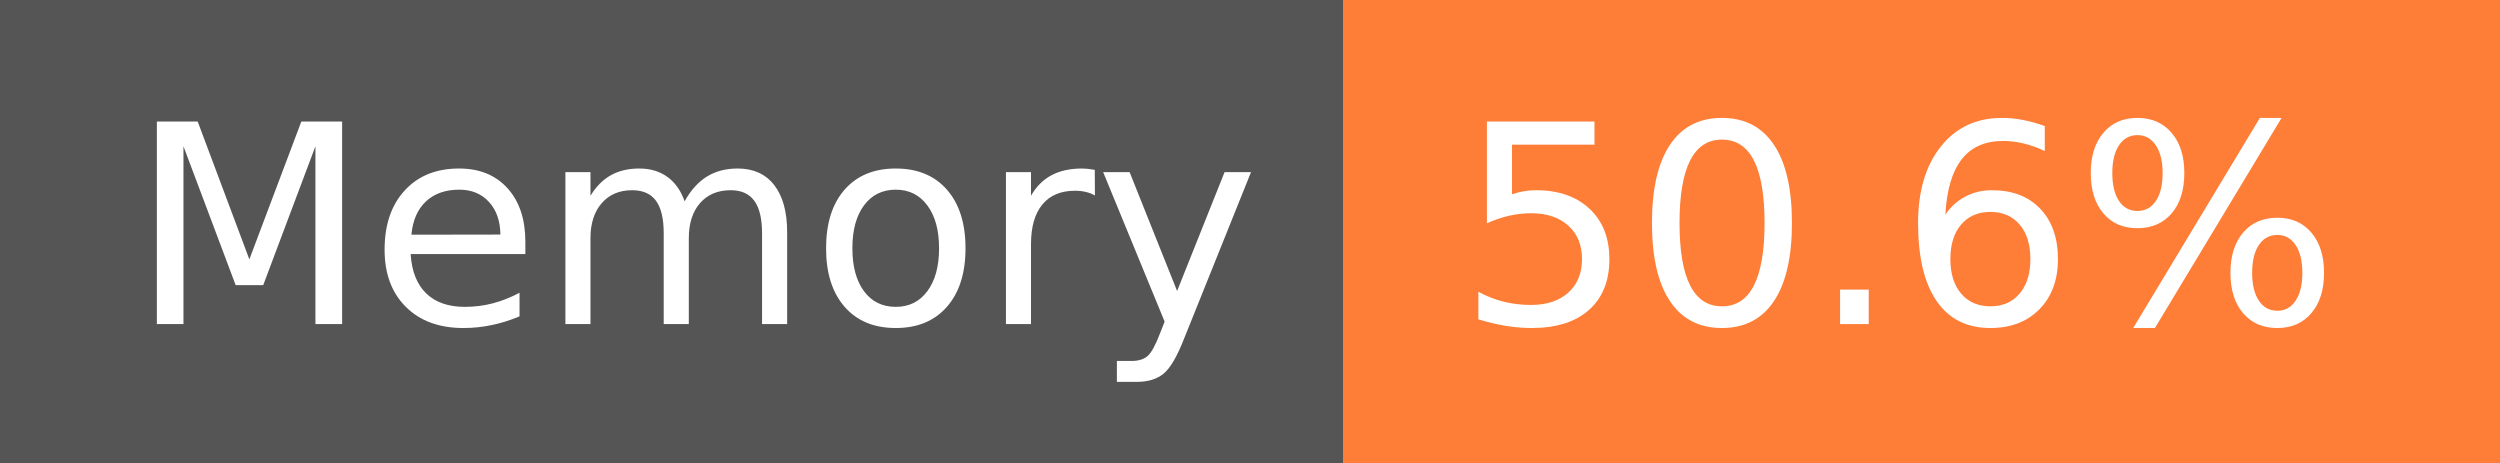
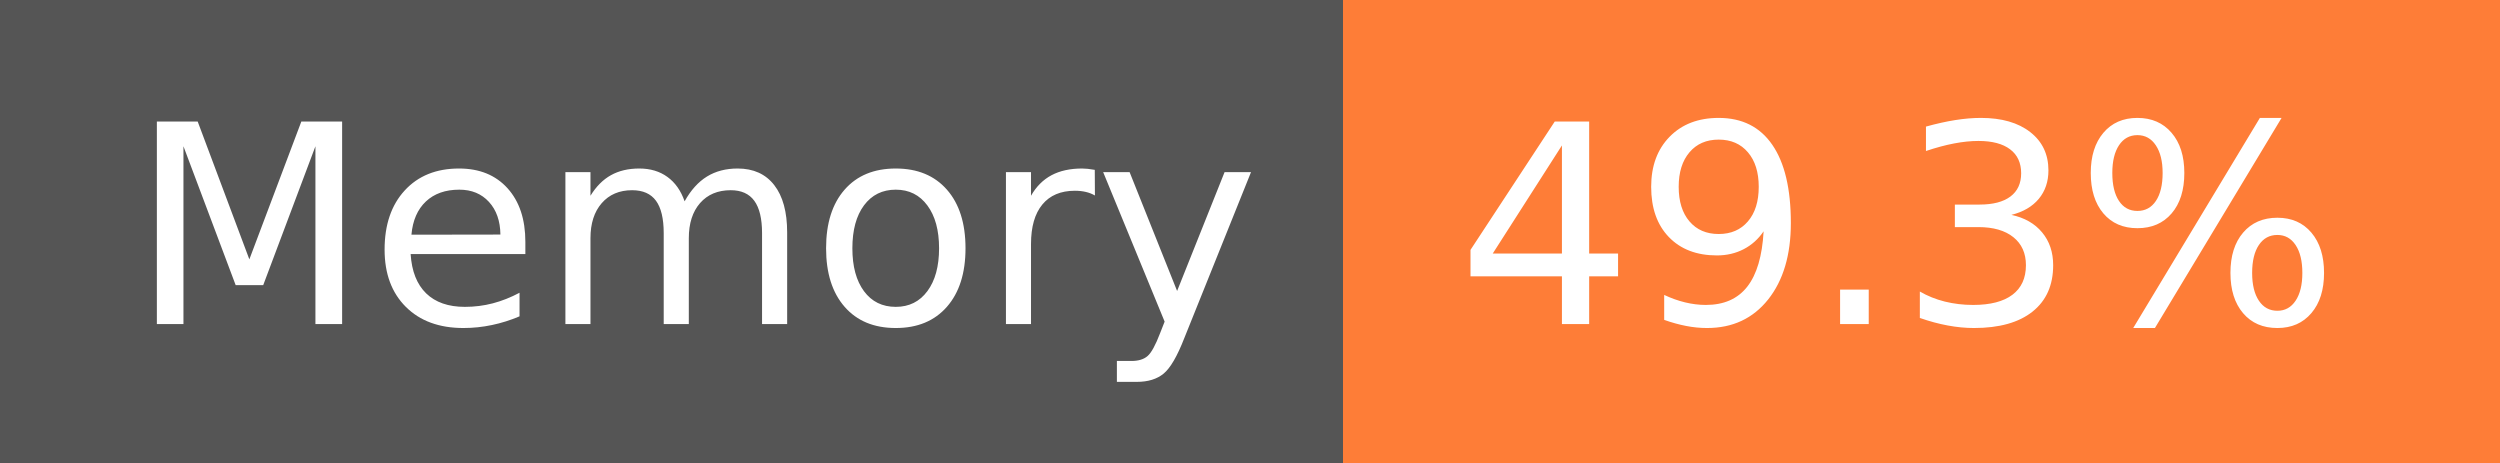
- <svg xmlns="http://www.w3.org/2000/svg" width="108" height="20" role="img" aria-label="Memory: 50.6%">
+ <svg xmlns="http://www.w3.org/2000/svg" width="108" height="20" role="img" aria-label="Memory: 49.3%">
  <g shape-rendering="crispEdges">
    <rect width="58" height="20" fill="#555" />
    <rect x="58" width="50" height="20" fill="#fe7d37" />
  </g>
  <g fill="#fff" text-anchor="middle" font-family="Verdana,Geneva,DejaVu Sans,sans-serif" text-rendering="geometricPrecision" font-size="120">
    <text x="300" y="140" transform="scale(.1)" fill="#fff" textLength="466">Memory</text>
-     <text x="820" y="140" transform="scale(.1)" fill="#fff" textLength="390">50.6%</text>
+     <text x="820" y="140" transform="scale(.1)" fill="#fff" textLength="390">49.3%</text>
  </g>
</svg>
